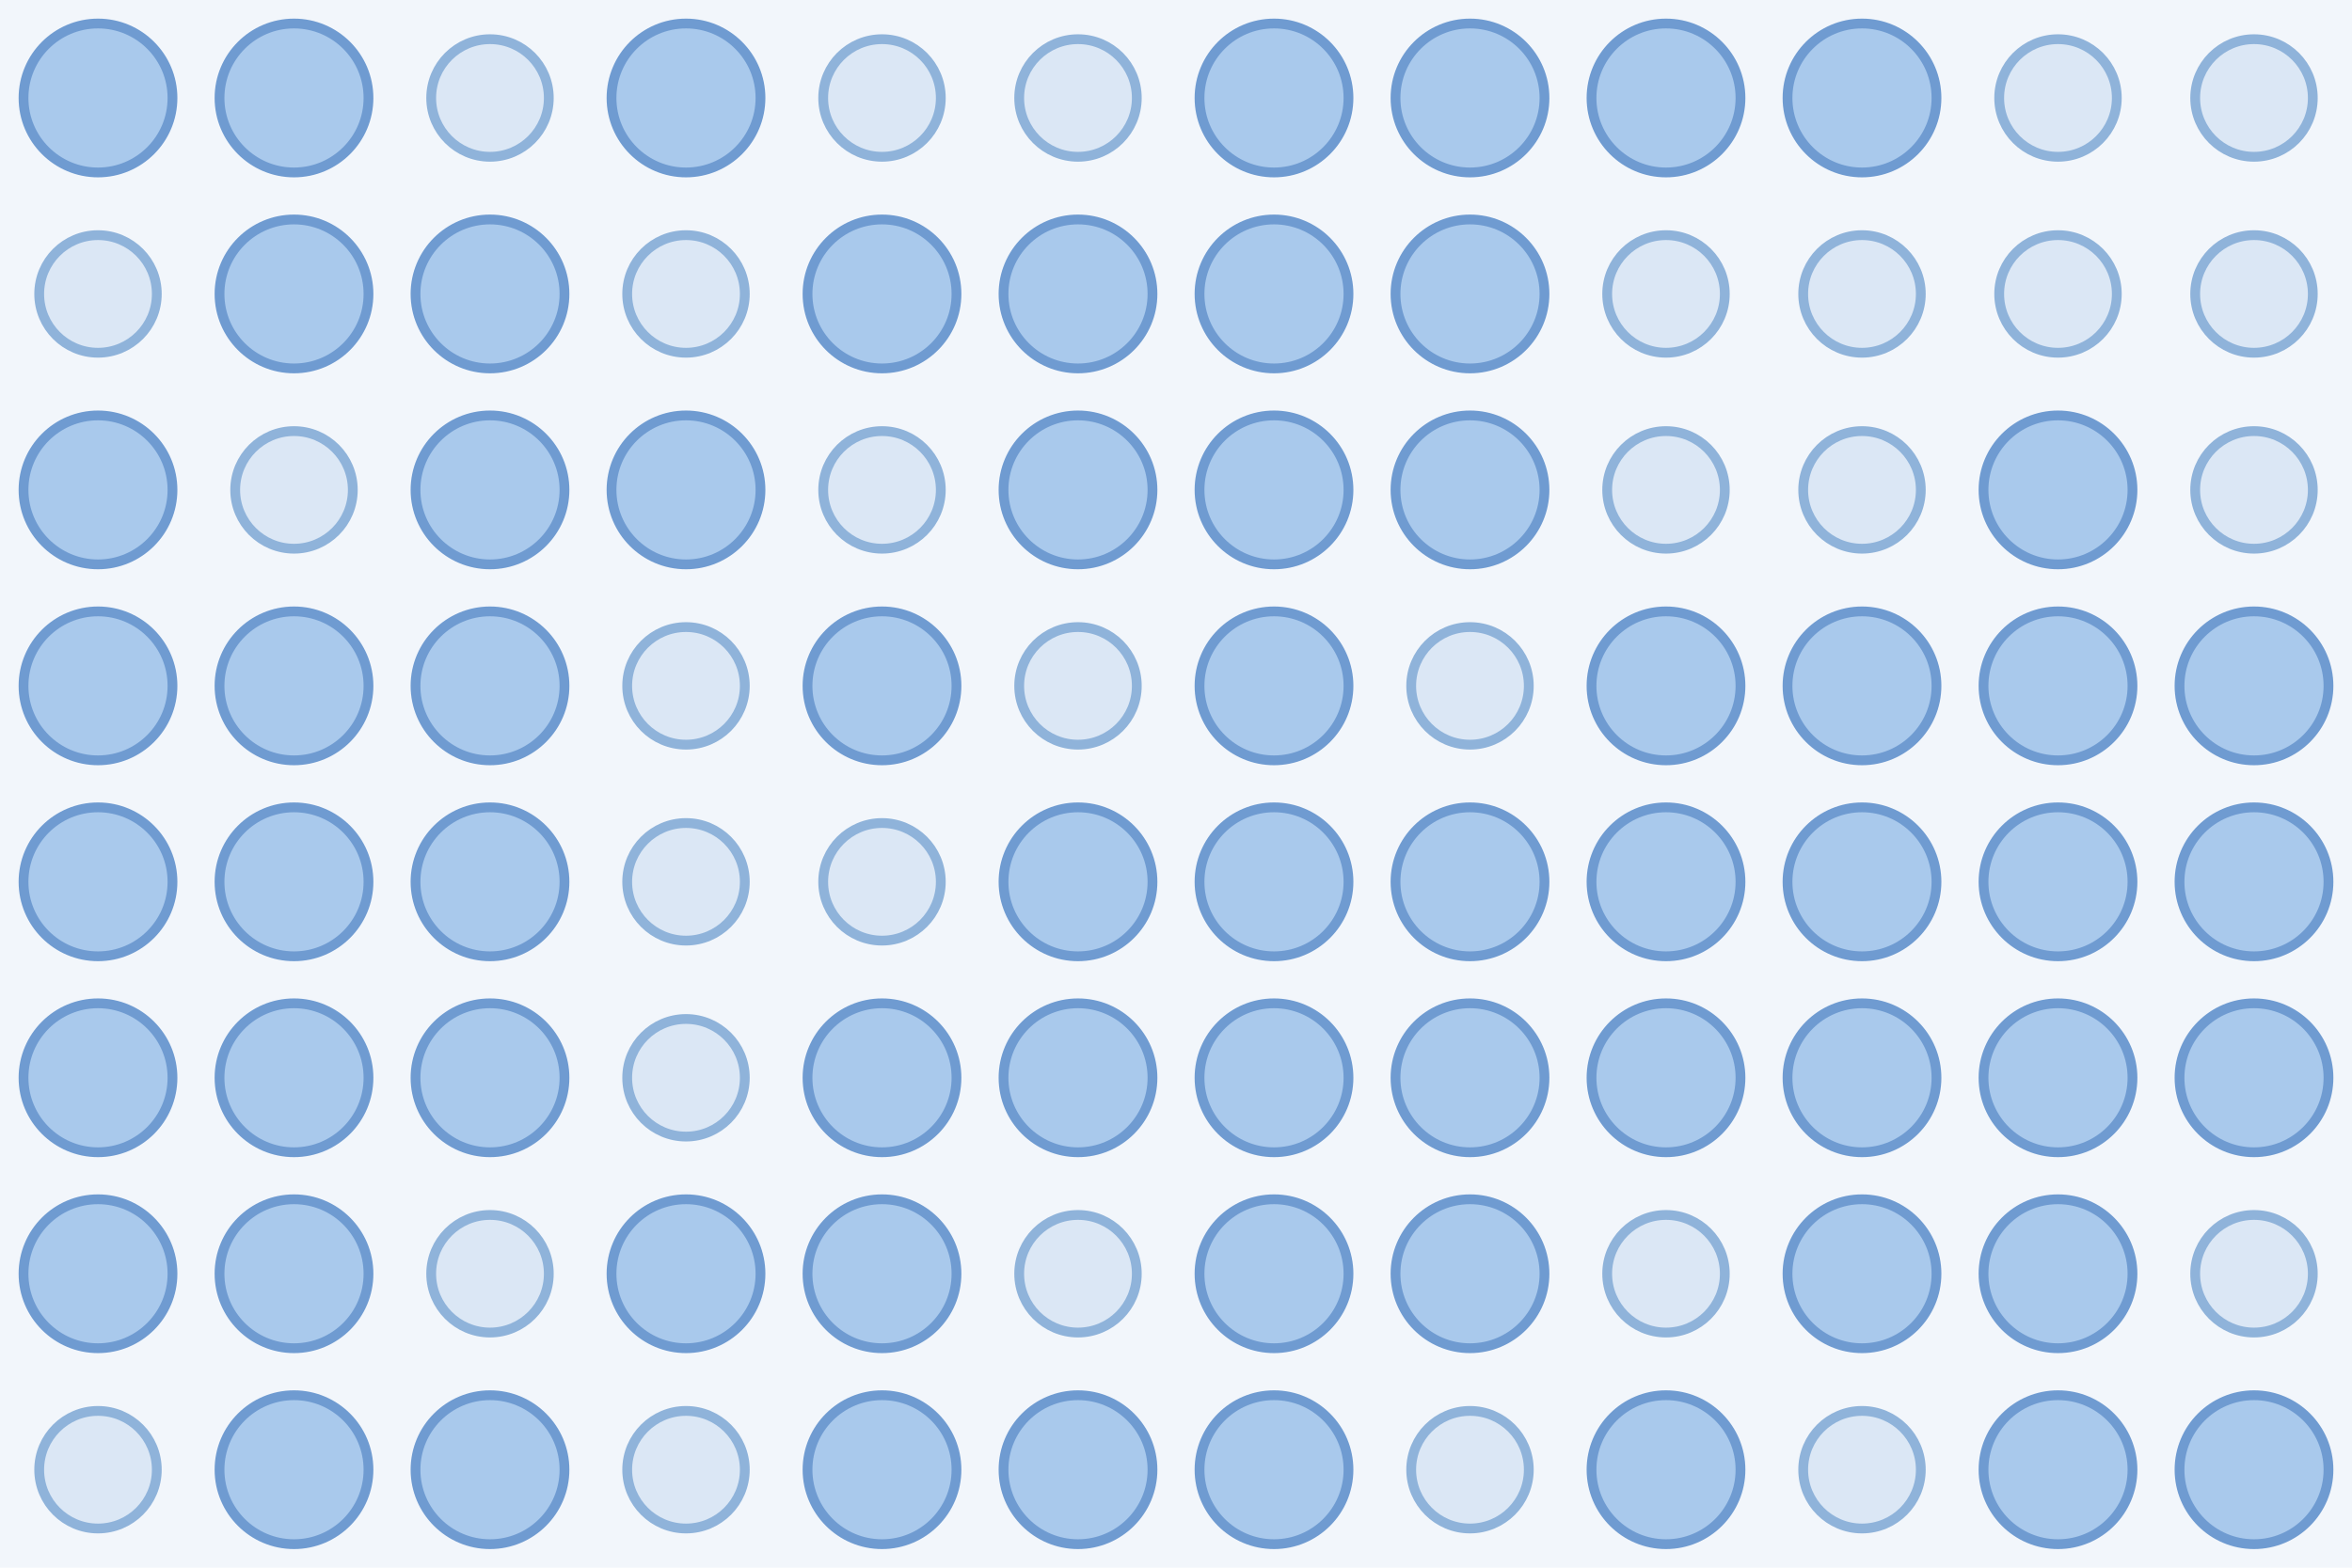
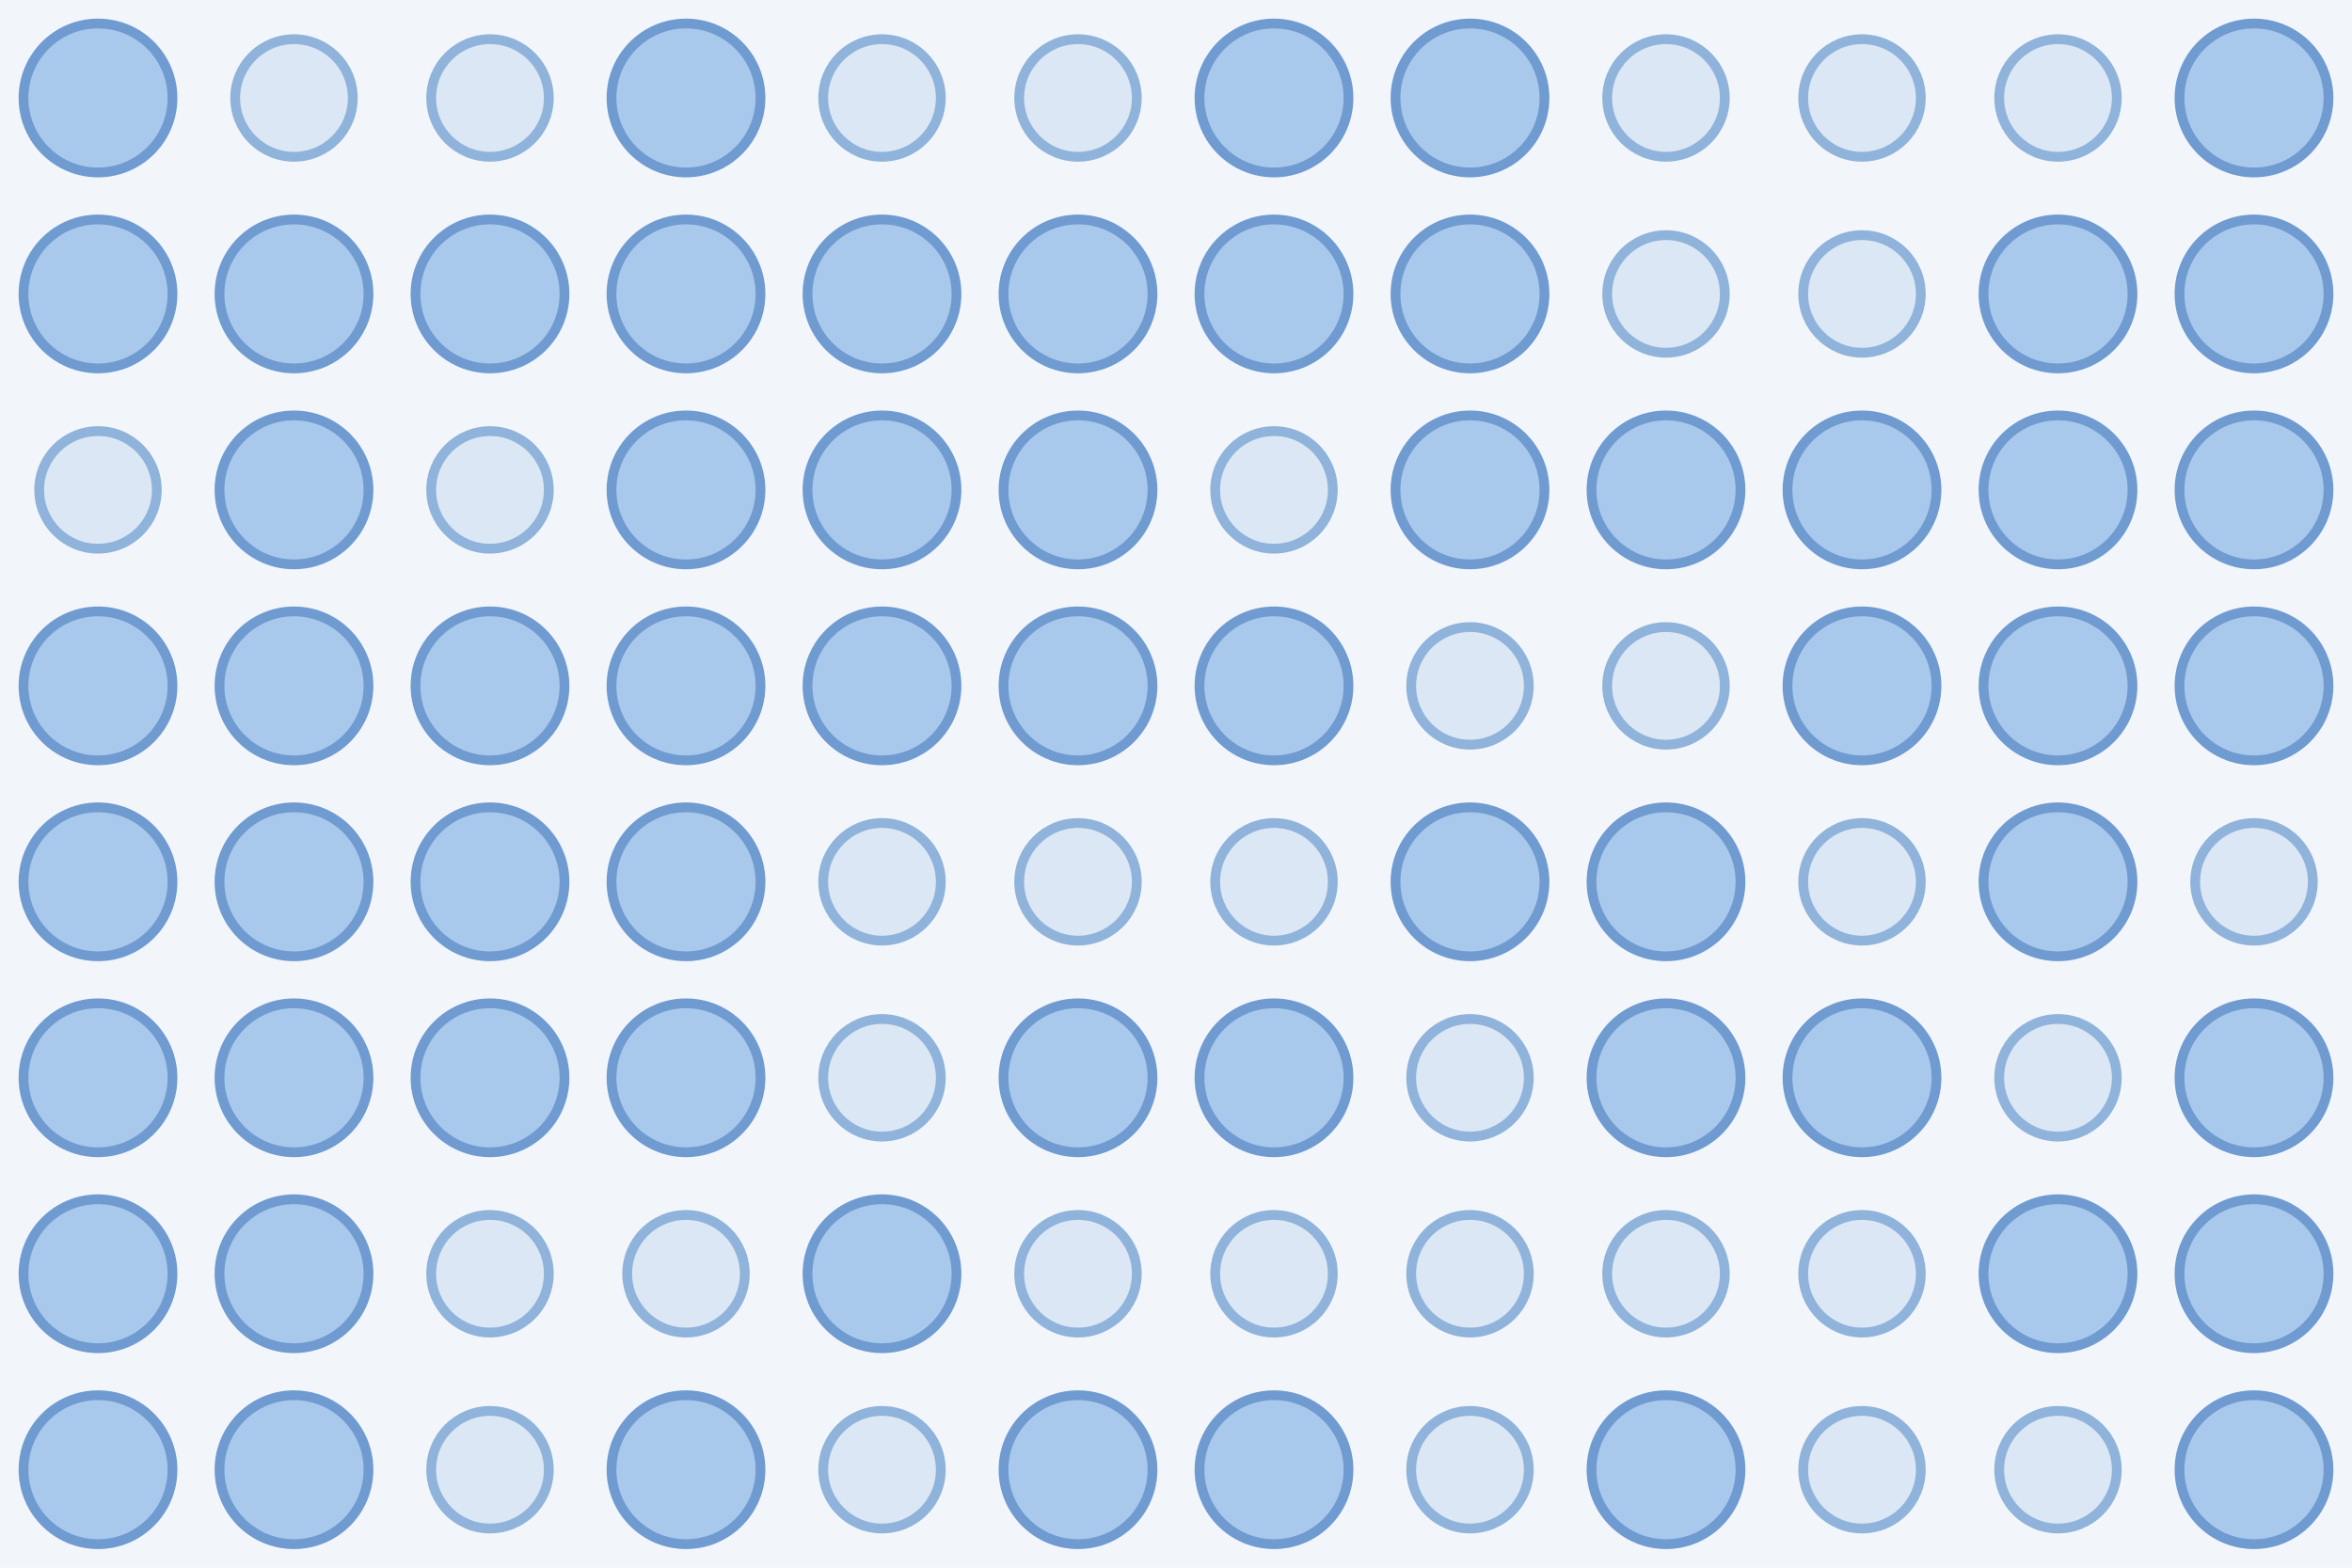
<svg xmlns="http://www.w3.org/2000/svg" width="480" height="320">
  <rect width="100%" height="100%" fill="#f2f6fb" />
  <circle cx="20.0" cy="20.0" r="15.2" fill="#a9c9ec" stroke="#6f9bd1" stroke-width="2" />
-   <circle cx="60.0" cy="20.0" r="15.2" fill="#a9c9ec" stroke="#6f9bd1" stroke-width="2" />
+   <circle cx="60.0" cy="20.0" r="12.0" fill="#dbe7f5" stroke="#8fb3da" stroke-width="2" />
  <circle cx="100.0" cy="20.0" r="12.0" fill="#dbe7f5" stroke="#8fb3da" stroke-width="2" />
  <circle cx="140.0" cy="20.0" r="15.2" fill="#a9c9ec" stroke="#6f9bd1" stroke-width="2" />
  <circle cx="180.0" cy="20.0" r="12.0" fill="#dbe7f5" stroke="#8fb3da" stroke-width="2" />
  <circle cx="220.0" cy="20.0" r="12.0" fill="#dbe7f5" stroke="#8fb3da" stroke-width="2" />
  <circle cx="260.0" cy="20.0" r="15.2" fill="#a9c9ec" stroke="#6f9bd1" stroke-width="2" />
  <circle cx="300.0" cy="20.0" r="15.2" fill="#a9c9ec" stroke="#6f9bd1" stroke-width="2" />
-   <circle cx="340.0" cy="20.0" r="15.2" fill="#a9c9ec" stroke="#6f9bd1" stroke-width="2" />
-   <circle cx="380.0" cy="20.0" r="15.2" fill="#a9c9ec" stroke="#6f9bd1" stroke-width="2" />
+   <circle cx="340.0" cy="20.0" r="12.0" fill="#dbe7f5" stroke="#8fb3da" stroke-width="2" />
+   <circle cx="380.0" cy="20.0" r="12.0" fill="#dbe7f5" stroke="#8fb3da" stroke-width="2" />
  <circle cx="420.0" cy="20.0" r="12.0" fill="#dbe7f5" stroke="#8fb3da" stroke-width="2" />
-   <circle cx="460.0" cy="20.0" r="12.0" fill="#dbe7f5" stroke="#8fb3da" stroke-width="2" />
-   <circle cx="20.0" cy="60.0" r="12.0" fill="#dbe7f5" stroke="#8fb3da" stroke-width="2" />
+   <circle cx="460.0" cy="20.0" r="15.2" fill="#a9c9ec" stroke="#6f9bd1" stroke-width="2" />
+   <circle cx="20.0" cy="60.0" r="15.2" fill="#a9c9ec" stroke="#6f9bd1" stroke-width="2" />
  <circle cx="60.0" cy="60.0" r="15.2" fill="#a9c9ec" stroke="#6f9bd1" stroke-width="2" />
  <circle cx="100.0" cy="60.0" r="15.2" fill="#a9c9ec" stroke="#6f9bd1" stroke-width="2" />
-   <circle cx="140.0" cy="60.0" r="12.0" fill="#dbe7f5" stroke="#8fb3da" stroke-width="2" />
+   <circle cx="140.0" cy="60.0" r="15.2" fill="#a9c9ec" stroke="#6f9bd1" stroke-width="2" />
  <circle cx="180.0" cy="60.0" r="15.2" fill="#a9c9ec" stroke="#6f9bd1" stroke-width="2" />
  <circle cx="220.0" cy="60.0" r="15.2" fill="#a9c9ec" stroke="#6f9bd1" stroke-width="2" />
  <circle cx="260.0" cy="60.0" r="15.2" fill="#a9c9ec" stroke="#6f9bd1" stroke-width="2" />
  <circle cx="300.0" cy="60.0" r="15.2" fill="#a9c9ec" stroke="#6f9bd1" stroke-width="2" />
  <circle cx="340.0" cy="60.0" r="12.0" fill="#dbe7f5" stroke="#8fb3da" stroke-width="2" />
  <circle cx="380.0" cy="60.0" r="12.0" fill="#dbe7f5" stroke="#8fb3da" stroke-width="2" />
-   <circle cx="420.0" cy="60.0" r="12.0" fill="#dbe7f5" stroke="#8fb3da" stroke-width="2" />
-   <circle cx="460.0" cy="60.0" r="12.0" fill="#dbe7f5" stroke="#8fb3da" stroke-width="2" />
-   <circle cx="20.0" cy="100.0" r="15.2" fill="#a9c9ec" stroke="#6f9bd1" stroke-width="2" />
-   <circle cx="60.0" cy="100.0" r="12.0" fill="#dbe7f5" stroke="#8fb3da" stroke-width="2" />
-   <circle cx="100.0" cy="100.0" r="15.2" fill="#a9c9ec" stroke="#6f9bd1" stroke-width="2" />
+   <circle cx="420.0" cy="60.0" r="15.2" fill="#a9c9ec" stroke="#6f9bd1" stroke-width="2" />
+   <circle cx="460.0" cy="60.0" r="15.2" fill="#a9c9ec" stroke="#6f9bd1" stroke-width="2" />
+   <circle cx="20.0" cy="100.0" r="12.0" fill="#dbe7f5" stroke="#8fb3da" stroke-width="2" />
+   <circle cx="60.0" cy="100.0" r="15.2" fill="#a9c9ec" stroke="#6f9bd1" stroke-width="2" />
+   <circle cx="100.0" cy="100.0" r="12.0" fill="#dbe7f5" stroke="#8fb3da" stroke-width="2" />
  <circle cx="140.0" cy="100.0" r="15.2" fill="#a9c9ec" stroke="#6f9bd1" stroke-width="2" />
-   <circle cx="180.0" cy="100.0" r="12.0" fill="#dbe7f5" stroke="#8fb3da" stroke-width="2" />
+   <circle cx="180.0" cy="100.0" r="15.2" fill="#a9c9ec" stroke="#6f9bd1" stroke-width="2" />
  <circle cx="220.0" cy="100.0" r="15.2" fill="#a9c9ec" stroke="#6f9bd1" stroke-width="2" />
-   <circle cx="260.0" cy="100.0" r="15.2" fill="#a9c9ec" stroke="#6f9bd1" stroke-width="2" />
+   <circle cx="260.0" cy="100.0" r="12.0" fill="#dbe7f5" stroke="#8fb3da" stroke-width="2" />
  <circle cx="300.0" cy="100.0" r="15.2" fill="#a9c9ec" stroke="#6f9bd1" stroke-width="2" />
-   <circle cx="340.0" cy="100.0" r="12.0" fill="#dbe7f5" stroke="#8fb3da" stroke-width="2" />
-   <circle cx="380.0" cy="100.0" r="12.0" fill="#dbe7f5" stroke="#8fb3da" stroke-width="2" />
+   <circle cx="340.0" cy="100.0" r="15.2" fill="#a9c9ec" stroke="#6f9bd1" stroke-width="2" />
+   <circle cx="380.0" cy="100.0" r="15.2" fill="#a9c9ec" stroke="#6f9bd1" stroke-width="2" />
  <circle cx="420.0" cy="100.0" r="15.2" fill="#a9c9ec" stroke="#6f9bd1" stroke-width="2" />
-   <circle cx="460.0" cy="100.0" r="12.0" fill="#dbe7f5" stroke="#8fb3da" stroke-width="2" />
+   <circle cx="460.0" cy="100.0" r="15.2" fill="#a9c9ec" stroke="#6f9bd1" stroke-width="2" />
  <circle cx="20.0" cy="140.0" r="15.2" fill="#a9c9ec" stroke="#6f9bd1" stroke-width="2" />
  <circle cx="60.0" cy="140.0" r="15.2" fill="#a9c9ec" stroke="#6f9bd1" stroke-width="2" />
  <circle cx="100.0" cy="140.0" r="15.2" fill="#a9c9ec" stroke="#6f9bd1" stroke-width="2" />
-   <circle cx="140.0" cy="140.0" r="12.0" fill="#dbe7f5" stroke="#8fb3da" stroke-width="2" />
+   <circle cx="140.0" cy="140.0" r="15.2" fill="#a9c9ec" stroke="#6f9bd1" stroke-width="2" />
  <circle cx="180.0" cy="140.0" r="15.2" fill="#a9c9ec" stroke="#6f9bd1" stroke-width="2" />
-   <circle cx="220.0" cy="140.0" r="12.0" fill="#dbe7f5" stroke="#8fb3da" stroke-width="2" />
+   <circle cx="220.0" cy="140.0" r="15.2" fill="#a9c9ec" stroke="#6f9bd1" stroke-width="2" />
  <circle cx="260.0" cy="140.0" r="15.2" fill="#a9c9ec" stroke="#6f9bd1" stroke-width="2" />
  <circle cx="300.0" cy="140.0" r="12.0" fill="#dbe7f5" stroke="#8fb3da" stroke-width="2" />
-   <circle cx="340.0" cy="140.0" r="15.2" fill="#a9c9ec" stroke="#6f9bd1" stroke-width="2" />
+   <circle cx="340.0" cy="140.0" r="12.0" fill="#dbe7f5" stroke="#8fb3da" stroke-width="2" />
  <circle cx="380.0" cy="140.0" r="15.2" fill="#a9c9ec" stroke="#6f9bd1" stroke-width="2" />
  <circle cx="420.0" cy="140.0" r="15.2" fill="#a9c9ec" stroke="#6f9bd1" stroke-width="2" />
  <circle cx="460.0" cy="140.0" r="15.2" fill="#a9c9ec" stroke="#6f9bd1" stroke-width="2" />
  <circle cx="20.0" cy="180.0" r="15.2" fill="#a9c9ec" stroke="#6f9bd1" stroke-width="2" />
  <circle cx="60.0" cy="180.0" r="15.2" fill="#a9c9ec" stroke="#6f9bd1" stroke-width="2" />
  <circle cx="100.0" cy="180.0" r="15.2" fill="#a9c9ec" stroke="#6f9bd1" stroke-width="2" />
-   <circle cx="140.0" cy="180.0" r="12.0" fill="#dbe7f5" stroke="#8fb3da" stroke-width="2" />
+   <circle cx="140.0" cy="180.0" r="15.2" fill="#a9c9ec" stroke="#6f9bd1" stroke-width="2" />
  <circle cx="180.0" cy="180.0" r="12.0" fill="#dbe7f5" stroke="#8fb3da" stroke-width="2" />
-   <circle cx="220.0" cy="180.0" r="15.2" fill="#a9c9ec" stroke="#6f9bd1" stroke-width="2" />
-   <circle cx="260.0" cy="180.0" r="15.2" fill="#a9c9ec" stroke="#6f9bd1" stroke-width="2" />
+   <circle cx="220.0" cy="180.0" r="12.0" fill="#dbe7f5" stroke="#8fb3da" stroke-width="2" />
+   <circle cx="260.0" cy="180.0" r="12.0" fill="#dbe7f5" stroke="#8fb3da" stroke-width="2" />
  <circle cx="300.0" cy="180.0" r="15.2" fill="#a9c9ec" stroke="#6f9bd1" stroke-width="2" />
  <circle cx="340.0" cy="180.0" r="15.2" fill="#a9c9ec" stroke="#6f9bd1" stroke-width="2" />
-   <circle cx="380.0" cy="180.0" r="15.2" fill="#a9c9ec" stroke="#6f9bd1" stroke-width="2" />
+   <circle cx="380.0" cy="180.0" r="12.0" fill="#dbe7f5" stroke="#8fb3da" stroke-width="2" />
  <circle cx="420.0" cy="180.0" r="15.2" fill="#a9c9ec" stroke="#6f9bd1" stroke-width="2" />
-   <circle cx="460.0" cy="180.0" r="15.2" fill="#a9c9ec" stroke="#6f9bd1" stroke-width="2" />
+   <circle cx="460.0" cy="180.0" r="12.0" fill="#dbe7f5" stroke="#8fb3da" stroke-width="2" />
  <circle cx="20.0" cy="220.0" r="15.2" fill="#a9c9ec" stroke="#6f9bd1" stroke-width="2" />
  <circle cx="60.0" cy="220.0" r="15.2" fill="#a9c9ec" stroke="#6f9bd1" stroke-width="2" />
  <circle cx="100.0" cy="220.0" r="15.2" fill="#a9c9ec" stroke="#6f9bd1" stroke-width="2" />
-   <circle cx="140.0" cy="220.0" r="12.0" fill="#dbe7f5" stroke="#8fb3da" stroke-width="2" />
-   <circle cx="180.0" cy="220.0" r="15.2" fill="#a9c9ec" stroke="#6f9bd1" stroke-width="2" />
+   <circle cx="140.0" cy="220.0" r="15.2" fill="#a9c9ec" stroke="#6f9bd1" stroke-width="2" />
+   <circle cx="180.0" cy="220.0" r="12.0" fill="#dbe7f5" stroke="#8fb3da" stroke-width="2" />
  <circle cx="220.0" cy="220.0" r="15.2" fill="#a9c9ec" stroke="#6f9bd1" stroke-width="2" />
  <circle cx="260.0" cy="220.0" r="15.2" fill="#a9c9ec" stroke="#6f9bd1" stroke-width="2" />
-   <circle cx="300.0" cy="220.0" r="15.2" fill="#a9c9ec" stroke="#6f9bd1" stroke-width="2" />
+   <circle cx="300.0" cy="220.0" r="12.0" fill="#dbe7f5" stroke="#8fb3da" stroke-width="2" />
  <circle cx="340.0" cy="220.0" r="15.2" fill="#a9c9ec" stroke="#6f9bd1" stroke-width="2" />
  <circle cx="380.0" cy="220.0" r="15.2" fill="#a9c9ec" stroke="#6f9bd1" stroke-width="2" />
-   <circle cx="420.0" cy="220.0" r="15.2" fill="#a9c9ec" stroke="#6f9bd1" stroke-width="2" />
+   <circle cx="420.0" cy="220.0" r="12.0" fill="#dbe7f5" stroke="#8fb3da" stroke-width="2" />
  <circle cx="460.0" cy="220.0" r="15.2" fill="#a9c9ec" stroke="#6f9bd1" stroke-width="2" />
  <circle cx="20.0" cy="260.0" r="15.2" fill="#a9c9ec" stroke="#6f9bd1" stroke-width="2" />
  <circle cx="60.0" cy="260.0" r="15.2" fill="#a9c9ec" stroke="#6f9bd1" stroke-width="2" />
  <circle cx="100.0" cy="260.0" r="12.0" fill="#dbe7f5" stroke="#8fb3da" stroke-width="2" />
-   <circle cx="140.0" cy="260.0" r="15.2" fill="#a9c9ec" stroke="#6f9bd1" stroke-width="2" />
+   <circle cx="140.0" cy="260.0" r="12.0" fill="#dbe7f5" stroke="#8fb3da" stroke-width="2" />
  <circle cx="180.0" cy="260.0" r="15.2" fill="#a9c9ec" stroke="#6f9bd1" stroke-width="2" />
  <circle cx="220.0" cy="260.0" r="12.0" fill="#dbe7f5" stroke="#8fb3da" stroke-width="2" />
-   <circle cx="260.0" cy="260.0" r="15.2" fill="#a9c9ec" stroke="#6f9bd1" stroke-width="2" />
-   <circle cx="300.0" cy="260.0" r="15.2" fill="#a9c9ec" stroke="#6f9bd1" stroke-width="2" />
+   <circle cx="260.0" cy="260.0" r="12.0" fill="#dbe7f5" stroke="#8fb3da" stroke-width="2" />
+   <circle cx="300.0" cy="260.0" r="12.0" fill="#dbe7f5" stroke="#8fb3da" stroke-width="2" />
  <circle cx="340.0" cy="260.0" r="12.0" fill="#dbe7f5" stroke="#8fb3da" stroke-width="2" />
-   <circle cx="380.0" cy="260.0" r="15.2" fill="#a9c9ec" stroke="#6f9bd1" stroke-width="2" />
+   <circle cx="380.0" cy="260.0" r="12.0" fill="#dbe7f5" stroke="#8fb3da" stroke-width="2" />
  <circle cx="420.0" cy="260.0" r="15.2" fill="#a9c9ec" stroke="#6f9bd1" stroke-width="2" />
-   <circle cx="460.0" cy="260.0" r="12.0" fill="#dbe7f5" stroke="#8fb3da" stroke-width="2" />
-   <circle cx="20.0" cy="300.0" r="12.0" fill="#dbe7f5" stroke="#8fb3da" stroke-width="2" />
+   <circle cx="460.0" cy="260.0" r="15.2" fill="#a9c9ec" stroke="#6f9bd1" stroke-width="2" />
+   <circle cx="20.0" cy="300.0" r="15.2" fill="#a9c9ec" stroke="#6f9bd1" stroke-width="2" />
  <circle cx="60.0" cy="300.0" r="15.2" fill="#a9c9ec" stroke="#6f9bd1" stroke-width="2" />
-   <circle cx="100.0" cy="300.0" r="15.2" fill="#a9c9ec" stroke="#6f9bd1" stroke-width="2" />
-   <circle cx="140.0" cy="300.0" r="12.0" fill="#dbe7f5" stroke="#8fb3da" stroke-width="2" />
-   <circle cx="180.0" cy="300.0" r="15.2" fill="#a9c9ec" stroke="#6f9bd1" stroke-width="2" />
+   <circle cx="100.0" cy="300.0" r="12.0" fill="#dbe7f5" stroke="#8fb3da" stroke-width="2" />
+   <circle cx="140.0" cy="300.0" r="15.2" fill="#a9c9ec" stroke="#6f9bd1" stroke-width="2" />
+   <circle cx="180.0" cy="300.0" r="12.0" fill="#dbe7f5" stroke="#8fb3da" stroke-width="2" />
  <circle cx="220.0" cy="300.0" r="15.2" fill="#a9c9ec" stroke="#6f9bd1" stroke-width="2" />
  <circle cx="260.0" cy="300.0" r="15.2" fill="#a9c9ec" stroke="#6f9bd1" stroke-width="2" />
  <circle cx="300.0" cy="300.0" r="12.0" fill="#dbe7f5" stroke="#8fb3da" stroke-width="2" />
  <circle cx="340.0" cy="300.0" r="15.2" fill="#a9c9ec" stroke="#6f9bd1" stroke-width="2" />
  <circle cx="380.0" cy="300.0" r="12.0" fill="#dbe7f5" stroke="#8fb3da" stroke-width="2" />
-   <circle cx="420.0" cy="300.0" r="15.2" fill="#a9c9ec" stroke="#6f9bd1" stroke-width="2" />
+   <circle cx="420.0" cy="300.0" r="12.0" fill="#dbe7f5" stroke="#8fb3da" stroke-width="2" />
  <circle cx="460.0" cy="300.0" r="15.2" fill="#a9c9ec" stroke="#6f9bd1" stroke-width="2" />
</svg>
